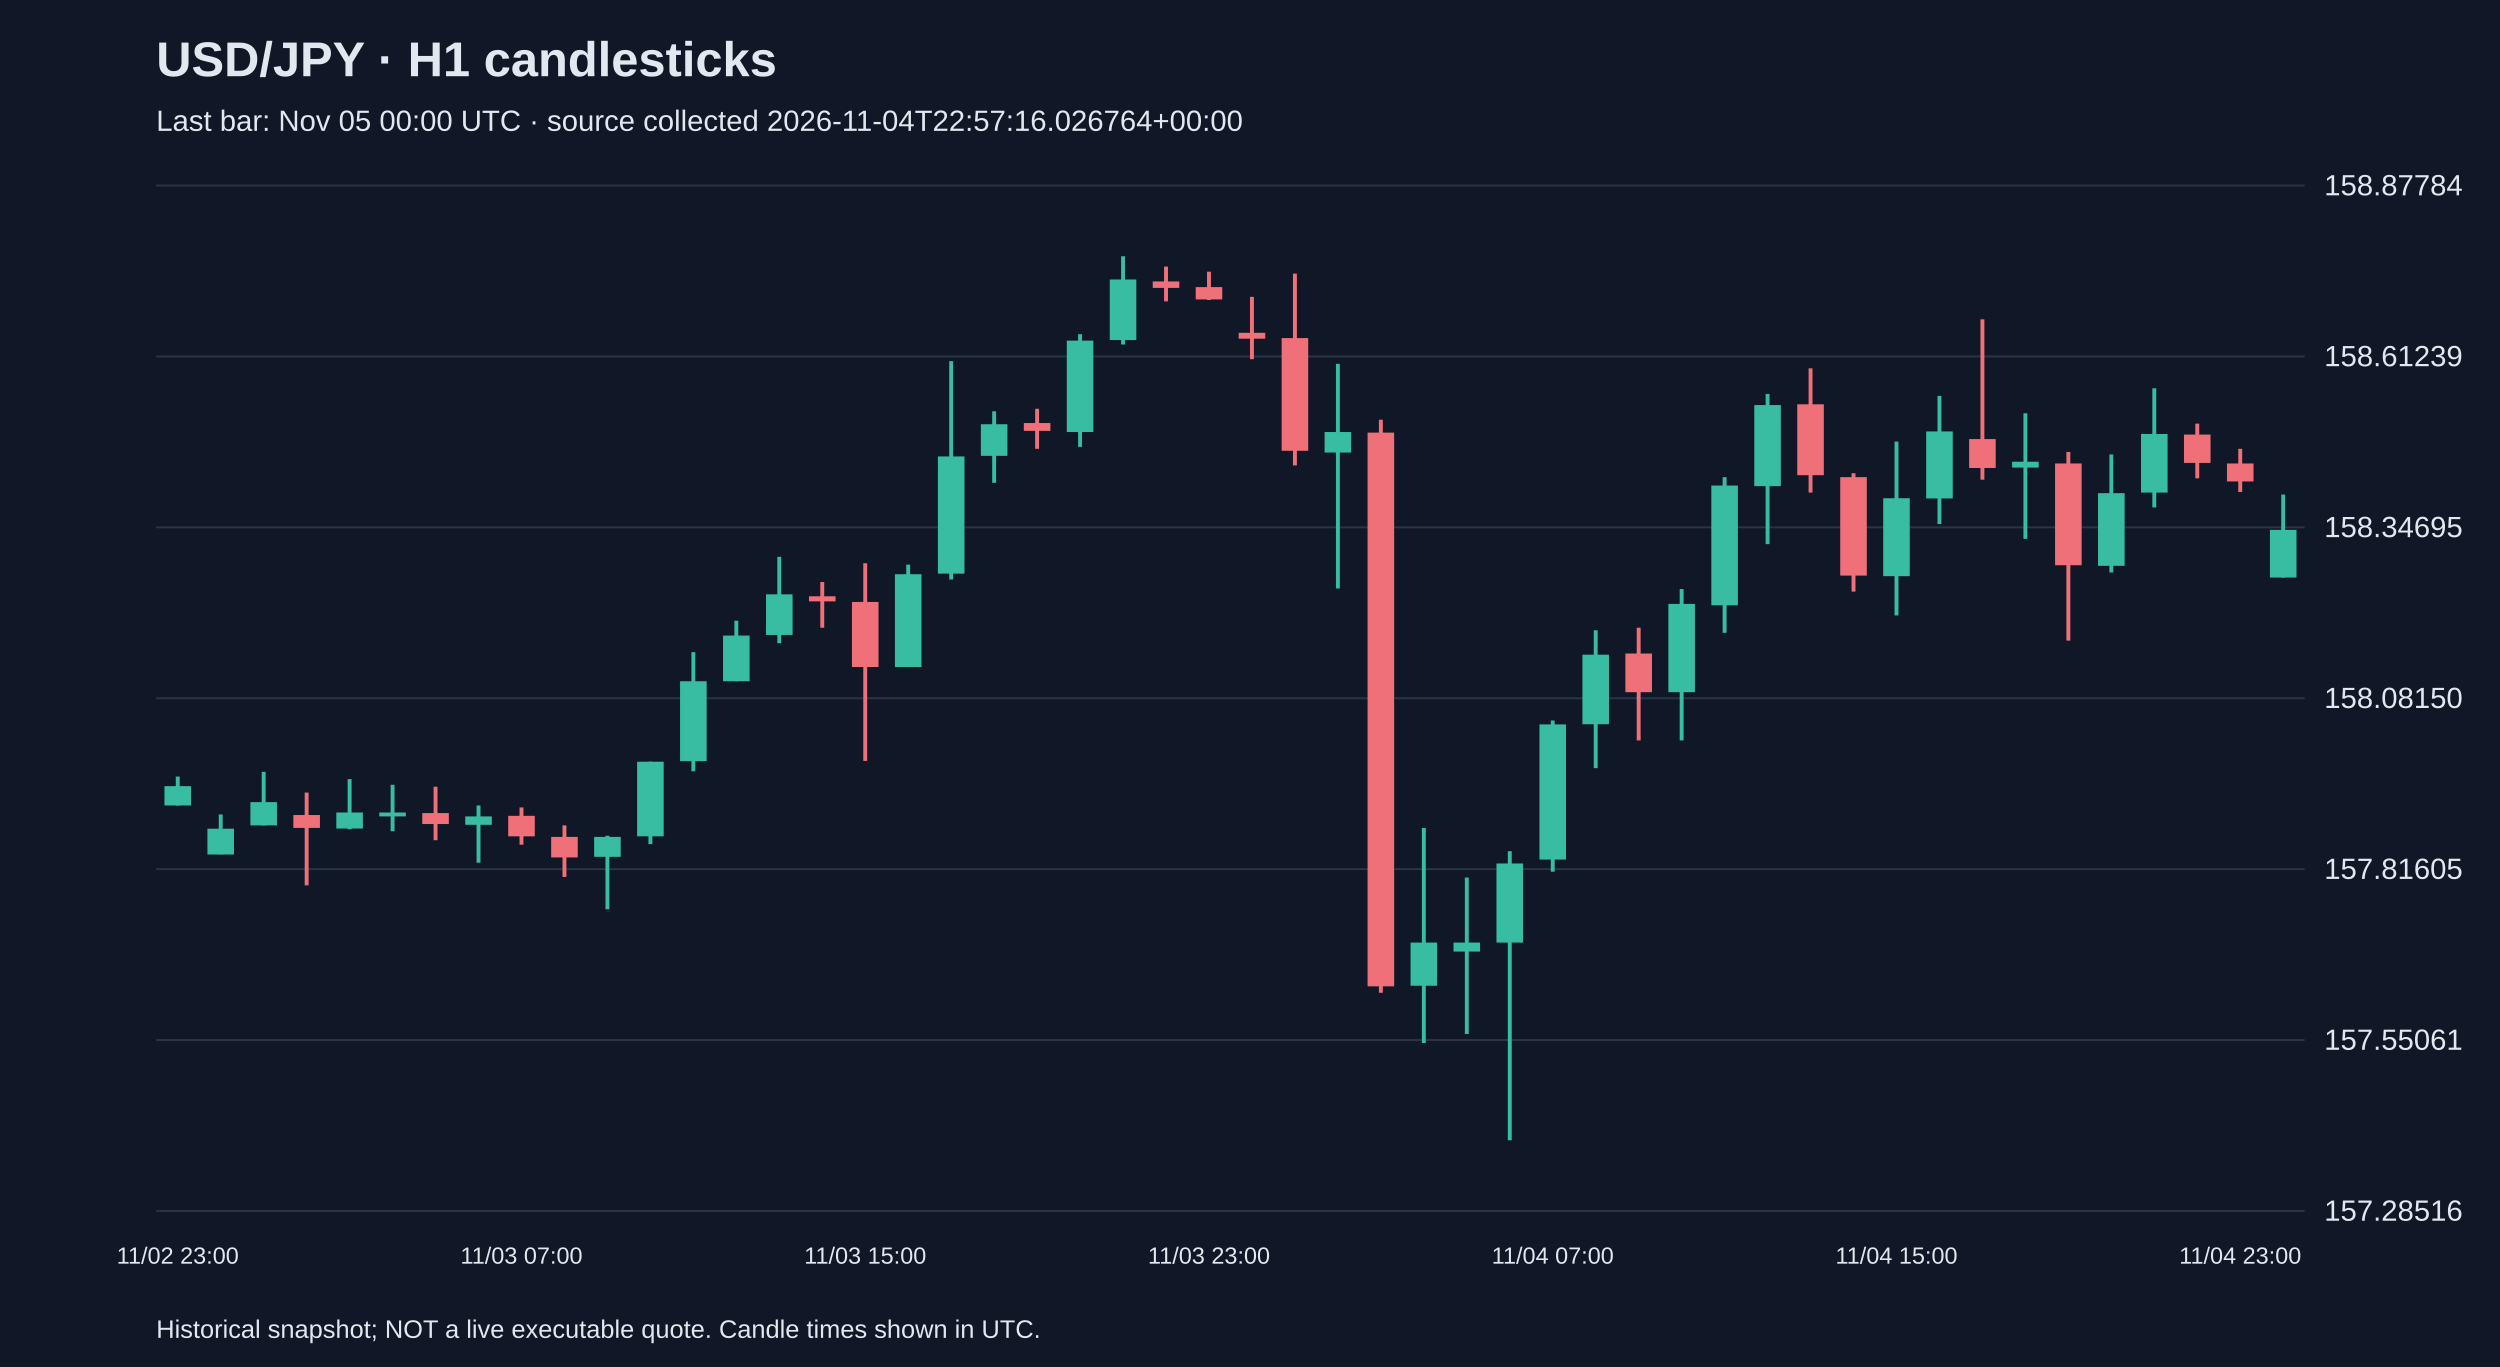
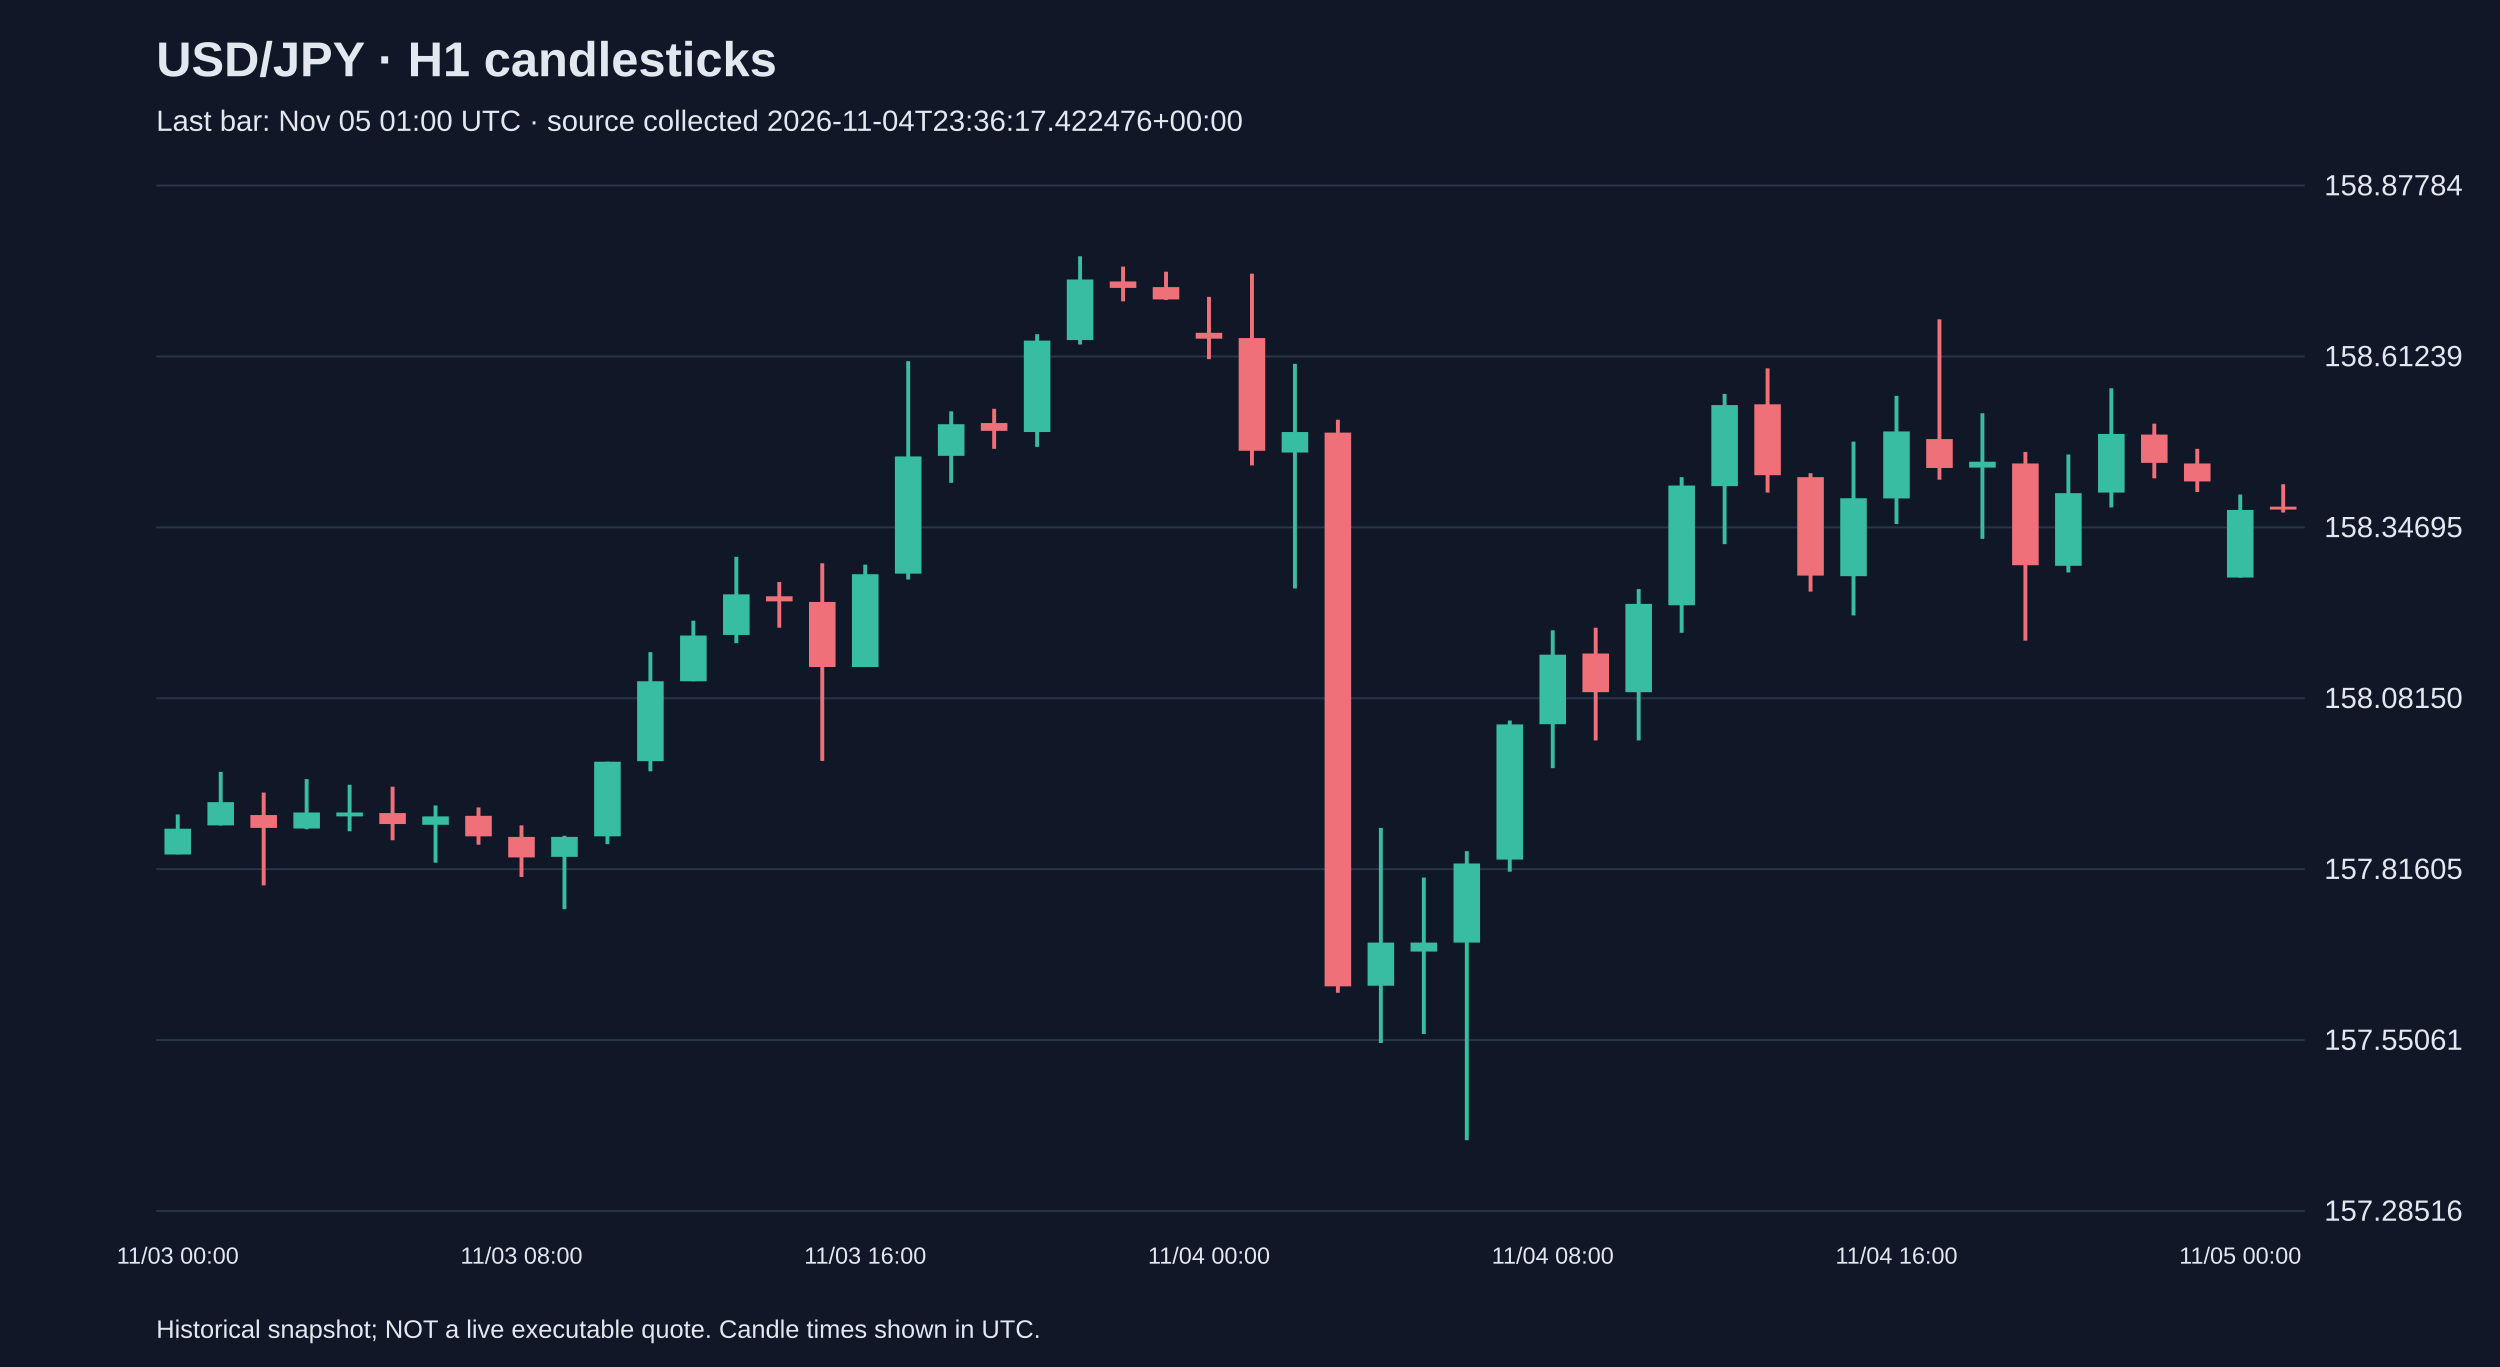
<svg xmlns="http://www.w3.org/2000/svg" viewBox="0 0 1280 700">
  <rect width="100%" height="100%" fill="#101827" />
  <style>text{font-family:Arial,sans-serif;fill:#e2e8f0}</style>
  <text x="80" y="39" font-size="25" font-weight="bold">USD/JPY · H1 candlesticks</text>
-   <text x="80" y="67" font-size="15" fill="#a6b1c5">Last bar: Nov 05 00:00 UTC · source collected 2026-11-04T22:57:16.026764+00:00</text>
+   <text x="80" y="67" font-size="15" fill="#a6b1c5">Last bar: Nov 05 01:00 UTC · source collected 2026-11-04T23:36:17.422476+00:00</text>
  <line x1="80" y1="620.0" x2="1180" y2="620.0" stroke="#283548" />
  <text x="1190" y="625.0" font-size="15">157.28516</text>
  <line x1="80" y1="532.5" x2="1180" y2="532.5" stroke="#283548" />
  <text x="1190" y="537.5" font-size="15">157.55061</text>
  <line x1="80" y1="445.0" x2="1180" y2="445.0" stroke="#283548" />
  <text x="1190" y="450.0" font-size="15">157.81605</text>
  <line x1="80" y1="357.5" x2="1180" y2="357.5" stroke="#283548" />
  <text x="1190" y="362.5" font-size="15">158.08150</text>
  <line x1="80" y1="270.0" x2="1180" y2="270.0" stroke="#283548" />
  <text x="1190" y="275.0" font-size="15">158.34695</text>
  <line x1="80" y1="182.5" x2="1180" y2="182.5" stroke="#283548" />
  <text x="1190" y="187.5" font-size="15">158.61239</text>
  <line x1="80" y1="95.0" x2="1180" y2="95.0" stroke="#283548" />
  <text x="1190" y="100.0" font-size="15">158.87784</text>
-   <line x1="91.0" y1="397.6" x2="91.0" y2="412.4" stroke="#38bca2" stroke-width="2" />
-   <rect x="84.2" y="402.5" width="13.6" height="9.9" fill="#38bca2" />
-   <text x="91.0" y="647" text-anchor="middle" font-size="12">11/02 23:00</text>
-   <line x1="113.0" y1="417.0" x2="113.0" y2="437.4" stroke="#38bca2" stroke-width="2" />
-   <rect x="106.2" y="424.3" width="13.6" height="13.2" fill="#38bca2" />
-   <line x1="135.0" y1="395.2" x2="135.0" y2="422.6" stroke="#38bca2" stroke-width="2" />
-   <rect x="128.2" y="410.7" width="13.6" height="11.9" fill="#38bca2" />
-   <line x1="157.0" y1="405.8" x2="157.0" y2="453.3" stroke="#f07079" stroke-width="2" />
-   <rect x="150.2" y="417.3" width="13.6" height="6.6" fill="#f07079" />
-   <line x1="179.0" y1="398.9" x2="179.0" y2="424.6" stroke="#38bca2" stroke-width="2" />
-   <rect x="172.2" y="416.0" width="13.6" height="8.2" fill="#38bca2" />
-   <line x1="201.0" y1="401.8" x2="201.0" y2="425.6" stroke="#38bca2" stroke-width="2" />
-   <rect x="194.2" y="416.0" width="13.6" height="2.0" fill="#38bca2" />
-   <line x1="223.0" y1="402.8" x2="223.0" y2="430.2" stroke="#f07079" stroke-width="2" />
-   <rect x="216.2" y="416.3" width="13.6" height="5.6" fill="#f07079" />
-   <line x1="245.0" y1="412.4" x2="245.0" y2="441.7" stroke="#38bca2" stroke-width="2" />
-   <rect x="238.2" y="418.0" width="13.6" height="4.3" fill="#38bca2" />
-   <line x1="267.0" y1="413.4" x2="267.0" y2="432.5" stroke="#f07079" stroke-width="2" />
-   <rect x="260.2" y="417.7" width="13.6" height="10.5" fill="#f07079" />
-   <text x="267.0" y="647" text-anchor="middle" font-size="12">11/03 07:00</text>
-   <line x1="289.0" y1="422.6" x2="289.0" y2="449.0" stroke="#f07079" stroke-width="2" />
-   <rect x="282.2" y="428.5" width="13.6" height="10.5" fill="#f07079" />
-   <line x1="311.0" y1="427.9" x2="311.0" y2="465.5" stroke="#38bca2" stroke-width="2" />
-   <rect x="304.2" y="428.5" width="13.6" height="10.2" fill="#38bca2" />
-   <line x1="333.0" y1="390.0" x2="333.0" y2="432.2" stroke="#38bca2" stroke-width="2" />
-   <rect x="326.2" y="390.0" width="13.6" height="38.2" fill="#38bca2" />
-   <line x1="355.0" y1="333.9" x2="355.0" y2="394.9" stroke="#38bca2" stroke-width="2" />
-   <rect x="348.2" y="348.8" width="13.6" height="40.9" fill="#38bca2" />
-   <line x1="377.0" y1="317.8" x2="377.0" y2="348.8" stroke="#38bca2" stroke-width="2" />
-   <rect x="370.2" y="325.4" width="13.6" height="23.4" fill="#38bca2" />
-   <line x1="399.0" y1="285.1" x2="399.0" y2="329.3" stroke="#38bca2" stroke-width="2" />
-   <rect x="392.2" y="304.3" width="13.6" height="20.8" fill="#38bca2" />
-   <line x1="421.0" y1="298.0" x2="421.0" y2="321.4" stroke="#f07079" stroke-width="2" />
-   <rect x="414.2" y="305.3" width="13.6" height="2.6" fill="#f07079" />
-   <line x1="443.0" y1="288.4" x2="443.0" y2="389.6" stroke="#f07079" stroke-width="2" />
-   <rect x="436.2" y="308.2" width="13.6" height="33.3" fill="#f07079" />
-   <text x="443.0" y="647" text-anchor="middle" font-size="12">11/03 15:00</text>
-   <line x1="465.0" y1="289.1" x2="465.0" y2="341.5" stroke="#38bca2" stroke-width="2" />
-   <rect x="458.2" y="294.0" width="13.6" height="47.5" fill="#38bca2" />
-   <line x1="487.0" y1="184.9" x2="487.0" y2="296.7" stroke="#38bca2" stroke-width="2" />
-   <rect x="480.2" y="233.7" width="13.6" height="60.0" fill="#38bca2" />
-   <line x1="509.0" y1="210.6" x2="509.0" y2="247.2" stroke="#38bca2" stroke-width="2" />
-   <rect x="502.2" y="217.2" width="13.6" height="16.2" fill="#38bca2" />
-   <line x1="531.0" y1="209.3" x2="531.0" y2="229.8" stroke="#f07079" stroke-width="2" />
-   <rect x="524.2" y="216.6" width="13.6" height="4.0" fill="#f07079" />
-   <line x1="553.0" y1="171.1" x2="553.0" y2="228.8" stroke="#38bca2" stroke-width="2" />
-   <rect x="546.2" y="174.4" width="13.6" height="46.8" fill="#38bca2" />
-   <line x1="575.0" y1="131.2" x2="575.0" y2="176.4" stroke="#38bca2" stroke-width="2" />
-   <rect x="568.2" y="143.1" width="13.6" height="31.0" fill="#38bca2" />
-   <line x1="597.0" y1="136.5" x2="597.0" y2="154.3" stroke="#f07079" stroke-width="2" />
-   <rect x="590.2" y="144.1" width="13.6" height="3.3" fill="#f07079" />
-   <line x1="619.0" y1="139.1" x2="619.0" y2="153.6" stroke="#f07079" stroke-width="2" />
-   <rect x="612.2" y="147.0" width="13.6" height="6.3" fill="#f07079" />
-   <text x="619.0" y="647" text-anchor="middle" font-size="12">11/03 23:00</text>
-   <line x1="641.0" y1="152.0" x2="641.0" y2="183.9" stroke="#f07079" stroke-width="2" />
-   <rect x="634.2" y="170.4" width="13.6" height="3.0" fill="#f07079" />
-   <line x1="663.0" y1="140.1" x2="663.0" y2="238.3" stroke="#f07079" stroke-width="2" />
-   <rect x="656.2" y="173.1" width="13.6" height="57.7" fill="#f07079" />
-   <line x1="685.0" y1="186.3" x2="685.0" y2="301.3" stroke="#38bca2" stroke-width="2" />
-   <rect x="678.2" y="221.2" width="13.6" height="10.5" fill="#38bca2" />
-   <line x1="707.0" y1="214.9" x2="707.0" y2="508.3" stroke="#f07079" stroke-width="2" />
-   <rect x="700.2" y="221.5" width="13.6" height="283.5" fill="#f07079" />
-   <line x1="729.0" y1="423.9" x2="729.0" y2="534.0" stroke="#38bca2" stroke-width="2" />
-   <rect x="722.2" y="482.6" width="13.6" height="22.1" fill="#38bca2" />
-   <line x1="751.0" y1="449.3" x2="751.0" y2="529.4" stroke="#38bca2" stroke-width="2" />
-   <rect x="744.2" y="482.6" width="13.6" height="4.6" fill="#38bca2" />
-   <line x1="773.0" y1="435.8" x2="773.0" y2="583.8" stroke="#38bca2" stroke-width="2" />
-   <rect x="766.2" y="442.1" width="13.6" height="40.5" fill="#38bca2" />
-   <line x1="795.0" y1="368.9" x2="795.0" y2="446.3" stroke="#38bca2" stroke-width="2" />
-   <rect x="788.2" y="370.9" width="13.6" height="69.2" fill="#38bca2" />
-   <text x="795.0" y="647" text-anchor="middle" font-size="12">11/04 07:00</text>
-   <line x1="817.0" y1="322.7" x2="817.0" y2="393.3" stroke="#38bca2" stroke-width="2" />
-   <rect x="810.2" y="335.2" width="13.6" height="35.6" fill="#38bca2" />
-   <line x1="839.0" y1="321.4" x2="839.0" y2="379.1" stroke="#f07079" stroke-width="2" />
-   <rect x="832.2" y="334.6" width="13.6" height="19.8" fill="#f07079" />
-   <line x1="861.0" y1="301.6" x2="861.0" y2="379.1" stroke="#38bca2" stroke-width="2" />
-   <rect x="854.2" y="309.2" width="13.6" height="45.2" fill="#38bca2" />
-   <line x1="883.0" y1="244.3" x2="883.0" y2="324.0" stroke="#38bca2" stroke-width="2" />
-   <rect x="876.2" y="248.6" width="13.6" height="61.3" fill="#38bca2" />
-   <line x1="905.0" y1="201.7" x2="905.0" y2="278.6" stroke="#38bca2" stroke-width="2" />
-   <rect x="898.2" y="207.4" width="13.6" height="41.5" fill="#38bca2" />
-   <line x1="927.0" y1="188.6" x2="927.0" y2="252.2" stroke="#f07079" stroke-width="2" />
-   <rect x="920.2" y="207.0" width="13.6" height="36.3" fill="#f07079" />
-   <line x1="949.0" y1="242.3" x2="949.0" y2="302.9" stroke="#f07079" stroke-width="2" />
-   <rect x="942.2" y="244.3" width="13.6" height="50.4" fill="#f07079" />
-   <line x1="971.0" y1="226.1" x2="971.0" y2="315.1" stroke="#38bca2" stroke-width="2" />
-   <rect x="964.2" y="255.1" width="13.6" height="39.9" fill="#38bca2" />
-   <text x="971.0" y="647" text-anchor="middle" font-size="12">11/04 15:00</text>
-   <line x1="993.0" y1="202.7" x2="993.0" y2="268.3" stroke="#38bca2" stroke-width="2" />
-   <rect x="986.2" y="220.9" width="13.6" height="34.3" fill="#38bca2" />
-   <line x1="1015.0" y1="163.5" x2="1015.0" y2="245.6" stroke="#f07079" stroke-width="2" />
-   <rect x="1008.2" y="224.8" width="13.6" height="14.8" fill="#f07079" />
-   <line x1="1037.0" y1="211.6" x2="1037.0" y2="275.9" stroke="#38bca2" stroke-width="2" />
-   <rect x="1030.2" y="236.4" width="13.6" height="3.0" fill="#38bca2" />
-   <line x1="1059.0" y1="231.4" x2="1059.0" y2="328.0" stroke="#f07079" stroke-width="2" />
-   <rect x="1052.2" y="237.3" width="13.6" height="52.1" fill="#f07079" />
-   <line x1="1081.0" y1="232.7" x2="1081.0" y2="293.1" stroke="#38bca2" stroke-width="2" />
-   <rect x="1074.2" y="252.5" width="13.6" height="37.2" fill="#38bca2" />
-   <line x1="1103.0" y1="198.8" x2="1103.0" y2="259.8" stroke="#38bca2" stroke-width="2" />
-   <rect x="1096.2" y="222.2" width="13.6" height="30.0" fill="#38bca2" />
-   <line x1="1125.0" y1="216.9" x2="1125.0" y2="244.9" stroke="#f07079" stroke-width="2" />
-   <rect x="1118.2" y="222.5" width="13.6" height="14.5" fill="#f07079" />
-   <line x1="1147.0" y1="229.8" x2="1147.0" y2="251.9" stroke="#f07079" stroke-width="2" />
-   <rect x="1140.2" y="237.3" width="13.6" height="9.2" fill="#f07079" />
-   <text x="1147.0" y="647" text-anchor="middle" font-size="12">11/04 23:00</text>
-   <line x1="1169.0" y1="253.2" x2="1169.0" y2="295.7" stroke="#38bca2" stroke-width="2" />
-   <rect x="1162.2" y="271.3" width="13.6" height="24.4" fill="#38bca2" />
+   <line x1="91.0" y1="417.0" x2="91.0" y2="437.4" stroke="#38bca2" stroke-width="2" />
+   <rect x="84.2" y="424.3" width="13.6" height="13.2" fill="#38bca2" />
+   <text x="91.0" y="647" text-anchor="middle" font-size="12">11/03 00:00</text>
+   <line x1="113.0" y1="395.2" x2="113.0" y2="422.6" stroke="#38bca2" stroke-width="2" />
+   <rect x="106.2" y="410.7" width="13.6" height="11.9" fill="#38bca2" />
+   <line x1="135.0" y1="405.8" x2="135.0" y2="453.3" stroke="#f07079" stroke-width="2" />
+   <rect x="128.2" y="417.3" width="13.6" height="6.6" fill="#f07079" />
+   <line x1="157.0" y1="398.9" x2="157.0" y2="424.6" stroke="#38bca2" stroke-width="2" />
+   <rect x="150.2" y="416.0" width="13.6" height="8.2" fill="#38bca2" />
+   <line x1="179.0" y1="401.8" x2="179.0" y2="425.6" stroke="#38bca2" stroke-width="2" />
+   <rect x="172.2" y="416.0" width="13.6" height="2.0" fill="#38bca2" />
+   <line x1="201.0" y1="402.8" x2="201.0" y2="430.2" stroke="#f07079" stroke-width="2" />
+   <rect x="194.2" y="416.3" width="13.6" height="5.6" fill="#f07079" />
+   <line x1="223.0" y1="412.4" x2="223.0" y2="441.7" stroke="#38bca2" stroke-width="2" />
+   <rect x="216.2" y="418.0" width="13.6" height="4.3" fill="#38bca2" />
+   <line x1="245.0" y1="413.4" x2="245.0" y2="432.5" stroke="#f07079" stroke-width="2" />
+   <rect x="238.2" y="417.7" width="13.6" height="10.5" fill="#f07079" />
+   <line x1="267.0" y1="422.6" x2="267.0" y2="449.0" stroke="#f07079" stroke-width="2" />
+   <rect x="260.2" y="428.5" width="13.6" height="10.5" fill="#f07079" />
+   <text x="267.0" y="647" text-anchor="middle" font-size="12">11/03 08:00</text>
+   <line x1="289.0" y1="427.9" x2="289.0" y2="465.5" stroke="#38bca2" stroke-width="2" />
+   <rect x="282.2" y="428.5" width="13.6" height="10.2" fill="#38bca2" />
+   <line x1="311.0" y1="390.0" x2="311.0" y2="432.2" stroke="#38bca2" stroke-width="2" />
+   <rect x="304.2" y="390.0" width="13.6" height="38.2" fill="#38bca2" />
+   <line x1="333.0" y1="333.9" x2="333.0" y2="394.9" stroke="#38bca2" stroke-width="2" />
+   <rect x="326.2" y="348.8" width="13.6" height="40.9" fill="#38bca2" />
+   <line x1="355.0" y1="317.8" x2="355.0" y2="348.8" stroke="#38bca2" stroke-width="2" />
+   <rect x="348.2" y="325.4" width="13.6" height="23.4" fill="#38bca2" />
+   <line x1="377.0" y1="285.1" x2="377.0" y2="329.3" stroke="#38bca2" stroke-width="2" />
+   <rect x="370.2" y="304.3" width="13.6" height="20.8" fill="#38bca2" />
+   <line x1="399.0" y1="298.0" x2="399.0" y2="321.4" stroke="#f07079" stroke-width="2" />
+   <rect x="392.2" y="305.3" width="13.6" height="2.6" fill="#f07079" />
+   <line x1="421.0" y1="288.4" x2="421.0" y2="389.6" stroke="#f07079" stroke-width="2" />
+   <rect x="414.2" y="308.2" width="13.6" height="33.3" fill="#f07079" />
+   <line x1="443.0" y1="289.1" x2="443.0" y2="341.5" stroke="#38bca2" stroke-width="2" />
+   <rect x="436.2" y="294.0" width="13.6" height="47.5" fill="#38bca2" />
+   <text x="443.0" y="647" text-anchor="middle" font-size="12">11/03 16:00</text>
+   <line x1="465.0" y1="184.9" x2="465.0" y2="296.7" stroke="#38bca2" stroke-width="2" />
+   <rect x="458.2" y="233.7" width="13.6" height="60.0" fill="#38bca2" />
+   <line x1="487.0" y1="210.6" x2="487.0" y2="247.2" stroke="#38bca2" stroke-width="2" />
+   <rect x="480.2" y="217.2" width="13.6" height="16.2" fill="#38bca2" />
+   <line x1="509.0" y1="209.3" x2="509.0" y2="229.8" stroke="#f07079" stroke-width="2" />
+   <rect x="502.2" y="216.6" width="13.6" height="4.0" fill="#f07079" />
+   <line x1="531.0" y1="171.1" x2="531.0" y2="228.8" stroke="#38bca2" stroke-width="2" />
+   <rect x="524.2" y="174.4" width="13.6" height="46.8" fill="#38bca2" />
+   <line x1="553.0" y1="131.2" x2="553.0" y2="176.4" stroke="#38bca2" stroke-width="2" />
+   <rect x="546.2" y="143.1" width="13.6" height="31.0" fill="#38bca2" />
+   <line x1="575.0" y1="136.5" x2="575.0" y2="154.3" stroke="#f07079" stroke-width="2" />
+   <rect x="568.2" y="144.1" width="13.6" height="3.3" fill="#f07079" />
+   <line x1="597.0" y1="139.1" x2="597.0" y2="153.6" stroke="#f07079" stroke-width="2" />
+   <rect x="590.2" y="147.0" width="13.6" height="6.3" fill="#f07079" />
+   <line x1="619.0" y1="152.0" x2="619.0" y2="183.9" stroke="#f07079" stroke-width="2" />
+   <rect x="612.2" y="170.4" width="13.6" height="3.0" fill="#f07079" />
+   <text x="619.0" y="647" text-anchor="middle" font-size="12">11/04 00:00</text>
+   <line x1="641.0" y1="140.1" x2="641.0" y2="238.3" stroke="#f07079" stroke-width="2" />
+   <rect x="634.2" y="173.1" width="13.6" height="57.7" fill="#f07079" />
+   <line x1="663.0" y1="186.3" x2="663.0" y2="301.3" stroke="#38bca2" stroke-width="2" />
+   <rect x="656.2" y="221.2" width="13.6" height="10.5" fill="#38bca2" />
+   <line x1="685.0" y1="214.9" x2="685.0" y2="508.3" stroke="#f07079" stroke-width="2" />
+   <rect x="678.2" y="221.5" width="13.6" height="283.5" fill="#f07079" />
+   <line x1="707.0" y1="423.9" x2="707.0" y2="534.0" stroke="#38bca2" stroke-width="2" />
+   <rect x="700.2" y="482.6" width="13.6" height="22.1" fill="#38bca2" />
+   <line x1="729.0" y1="449.3" x2="729.0" y2="529.4" stroke="#38bca2" stroke-width="2" />
+   <rect x="722.2" y="482.6" width="13.6" height="4.6" fill="#38bca2" />
+   <line x1="751.0" y1="435.8" x2="751.0" y2="583.8" stroke="#38bca2" stroke-width="2" />
+   <rect x="744.2" y="442.1" width="13.6" height="40.5" fill="#38bca2" />
+   <line x1="773.0" y1="368.9" x2="773.0" y2="446.3" stroke="#38bca2" stroke-width="2" />
+   <rect x="766.2" y="370.9" width="13.6" height="69.2" fill="#38bca2" />
+   <line x1="795.0" y1="322.7" x2="795.0" y2="393.3" stroke="#38bca2" stroke-width="2" />
+   <rect x="788.2" y="335.2" width="13.6" height="35.6" fill="#38bca2" />
+   <text x="795.0" y="647" text-anchor="middle" font-size="12">11/04 08:00</text>
+   <line x1="817.0" y1="321.4" x2="817.0" y2="379.1" stroke="#f07079" stroke-width="2" />
+   <rect x="810.2" y="334.6" width="13.6" height="19.8" fill="#f07079" />
+   <line x1="839.0" y1="301.6" x2="839.0" y2="379.1" stroke="#38bca2" stroke-width="2" />
+   <rect x="832.2" y="309.2" width="13.6" height="45.2" fill="#38bca2" />
+   <line x1="861.0" y1="244.3" x2="861.0" y2="324.0" stroke="#38bca2" stroke-width="2" />
+   <rect x="854.2" y="248.6" width="13.6" height="61.3" fill="#38bca2" />
+   <line x1="883.0" y1="201.7" x2="883.0" y2="278.6" stroke="#38bca2" stroke-width="2" />
+   <rect x="876.2" y="207.4" width="13.6" height="41.5" fill="#38bca2" />
+   <line x1="905.0" y1="188.6" x2="905.0" y2="252.2" stroke="#f07079" stroke-width="2" />
+   <rect x="898.2" y="207.0" width="13.6" height="36.3" fill="#f07079" />
+   <line x1="927.0" y1="242.3" x2="927.0" y2="302.9" stroke="#f07079" stroke-width="2" />
+   <rect x="920.2" y="244.3" width="13.6" height="50.4" fill="#f07079" />
+   <line x1="949.0" y1="226.1" x2="949.0" y2="315.1" stroke="#38bca2" stroke-width="2" />
+   <rect x="942.2" y="255.1" width="13.6" height="39.9" fill="#38bca2" />
+   <line x1="971.0" y1="202.7" x2="971.0" y2="268.3" stroke="#38bca2" stroke-width="2" />
+   <rect x="964.2" y="220.9" width="13.6" height="34.3" fill="#38bca2" />
+   <text x="971.0" y="647" text-anchor="middle" font-size="12">11/04 16:00</text>
+   <line x1="993.0" y1="163.5" x2="993.0" y2="245.6" stroke="#f07079" stroke-width="2" />
+   <rect x="986.2" y="224.8" width="13.6" height="14.8" fill="#f07079" />
+   <line x1="1015.0" y1="211.6" x2="1015.0" y2="275.9" stroke="#38bca2" stroke-width="2" />
+   <rect x="1008.2" y="236.4" width="13.6" height="3.0" fill="#38bca2" />
+   <line x1="1037.0" y1="231.4" x2="1037.0" y2="328.0" stroke="#f07079" stroke-width="2" />
+   <rect x="1030.2" y="237.3" width="13.6" height="52.1" fill="#f07079" />
+   <line x1="1059.0" y1="232.7" x2="1059.0" y2="293.1" stroke="#38bca2" stroke-width="2" />
+   <rect x="1052.2" y="252.5" width="13.6" height="37.2" fill="#38bca2" />
+   <line x1="1081.0" y1="198.8" x2="1081.0" y2="259.8" stroke="#38bca2" stroke-width="2" />
+   <rect x="1074.2" y="222.2" width="13.6" height="30.0" fill="#38bca2" />
+   <line x1="1103.0" y1="216.9" x2="1103.0" y2="244.9" stroke="#f07079" stroke-width="2" />
+   <rect x="1096.2" y="222.5" width="13.6" height="14.5" fill="#f07079" />
+   <line x1="1125.0" y1="229.8" x2="1125.0" y2="251.9" stroke="#f07079" stroke-width="2" />
+   <rect x="1118.2" y="237.3" width="13.6" height="9.2" fill="#f07079" />
+   <line x1="1147.0" y1="253.2" x2="1147.0" y2="295.7" stroke="#38bca2" stroke-width="2" />
+   <rect x="1140.2" y="261.1" width="13.6" height="34.6" fill="#38bca2" />
+   <text x="1147.0" y="647" text-anchor="middle" font-size="12">11/05 00:00</text>
+   <line x1="1169.0" y1="247.9" x2="1169.0" y2="262.4" stroke="#f07079" stroke-width="2" />
+   <rect x="1162.2" y="259.4" width="13.6" height="1.5" fill="#f07079" />
  <text x="80" y="685" font-size="13">Historical snapshot; NOT a live executable quote. Candle times shown in UTC.</text>
</svg>
